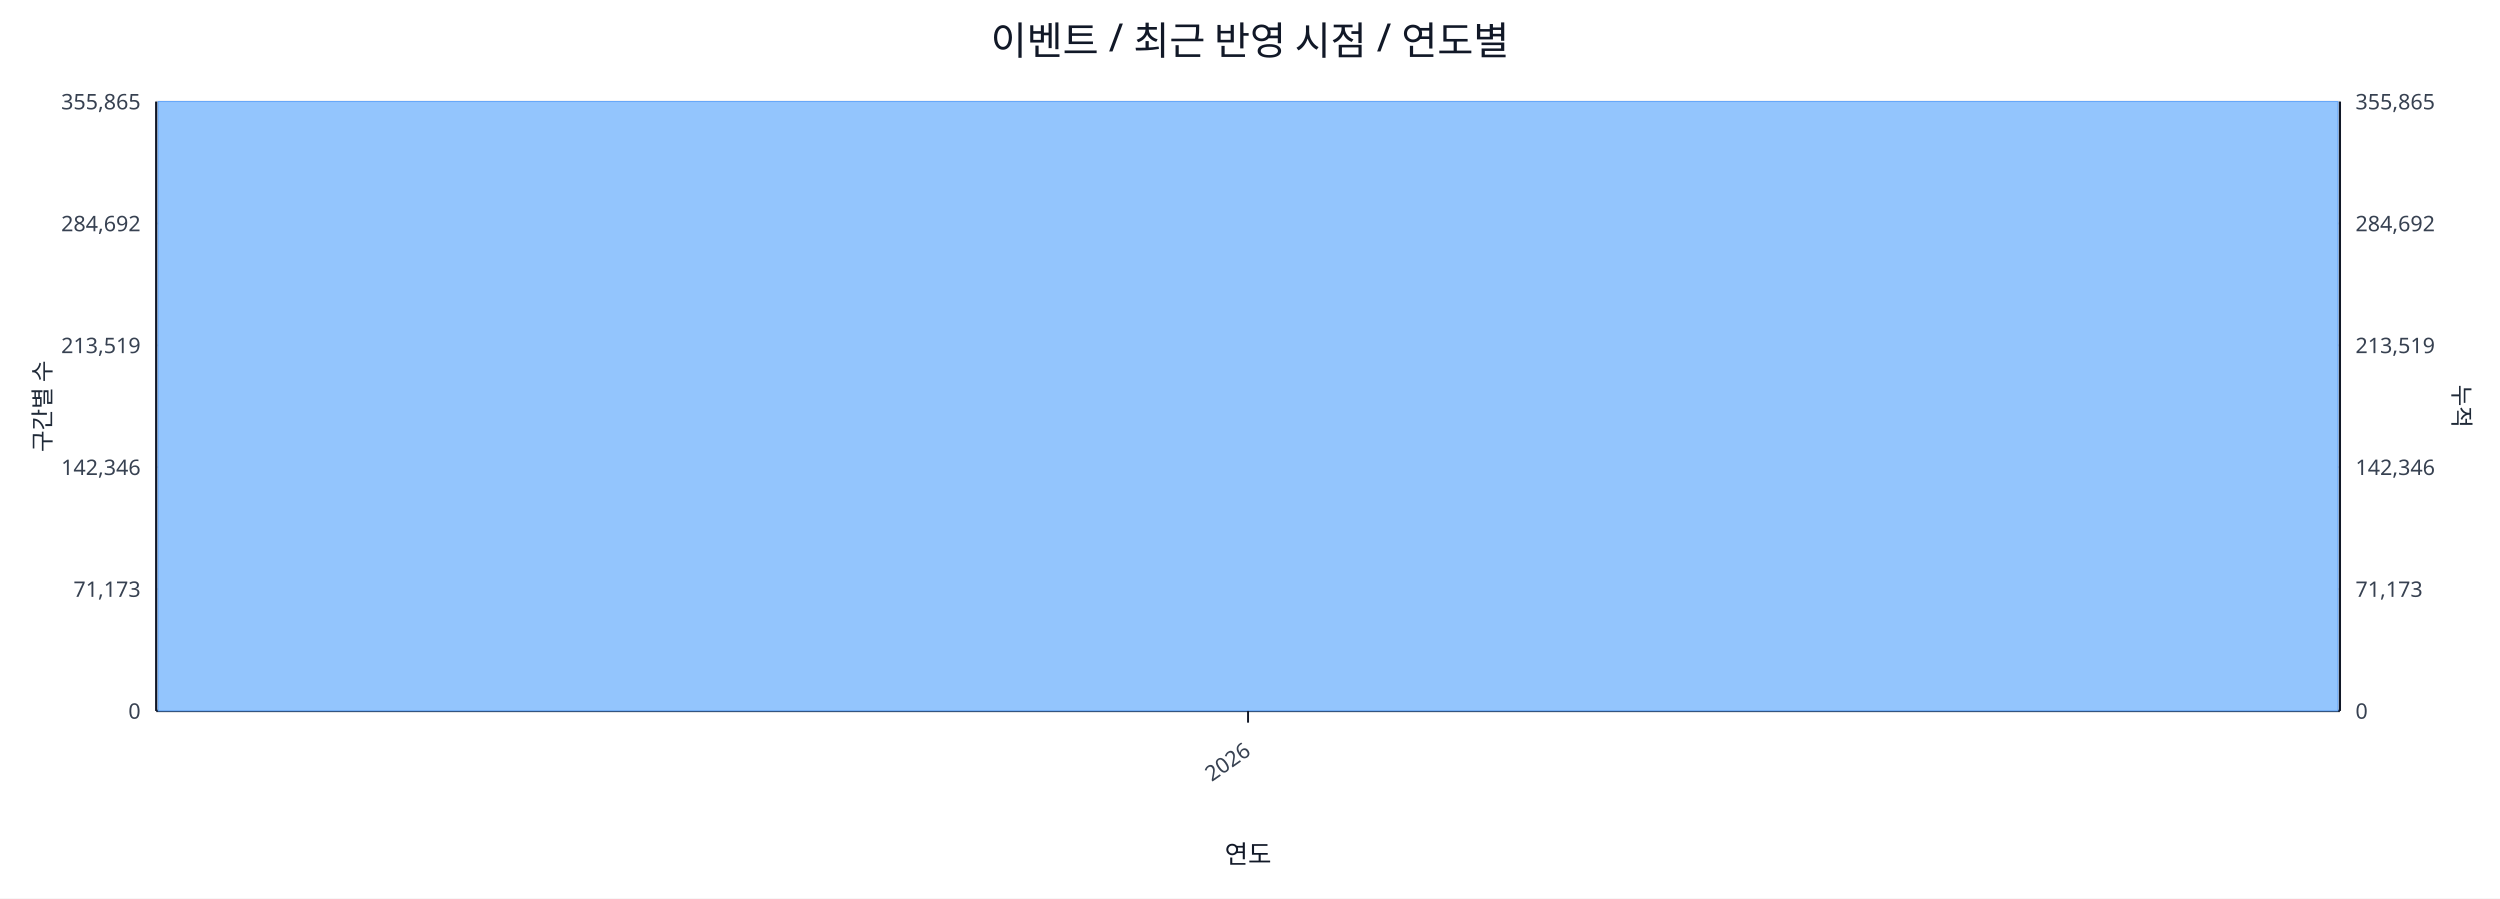
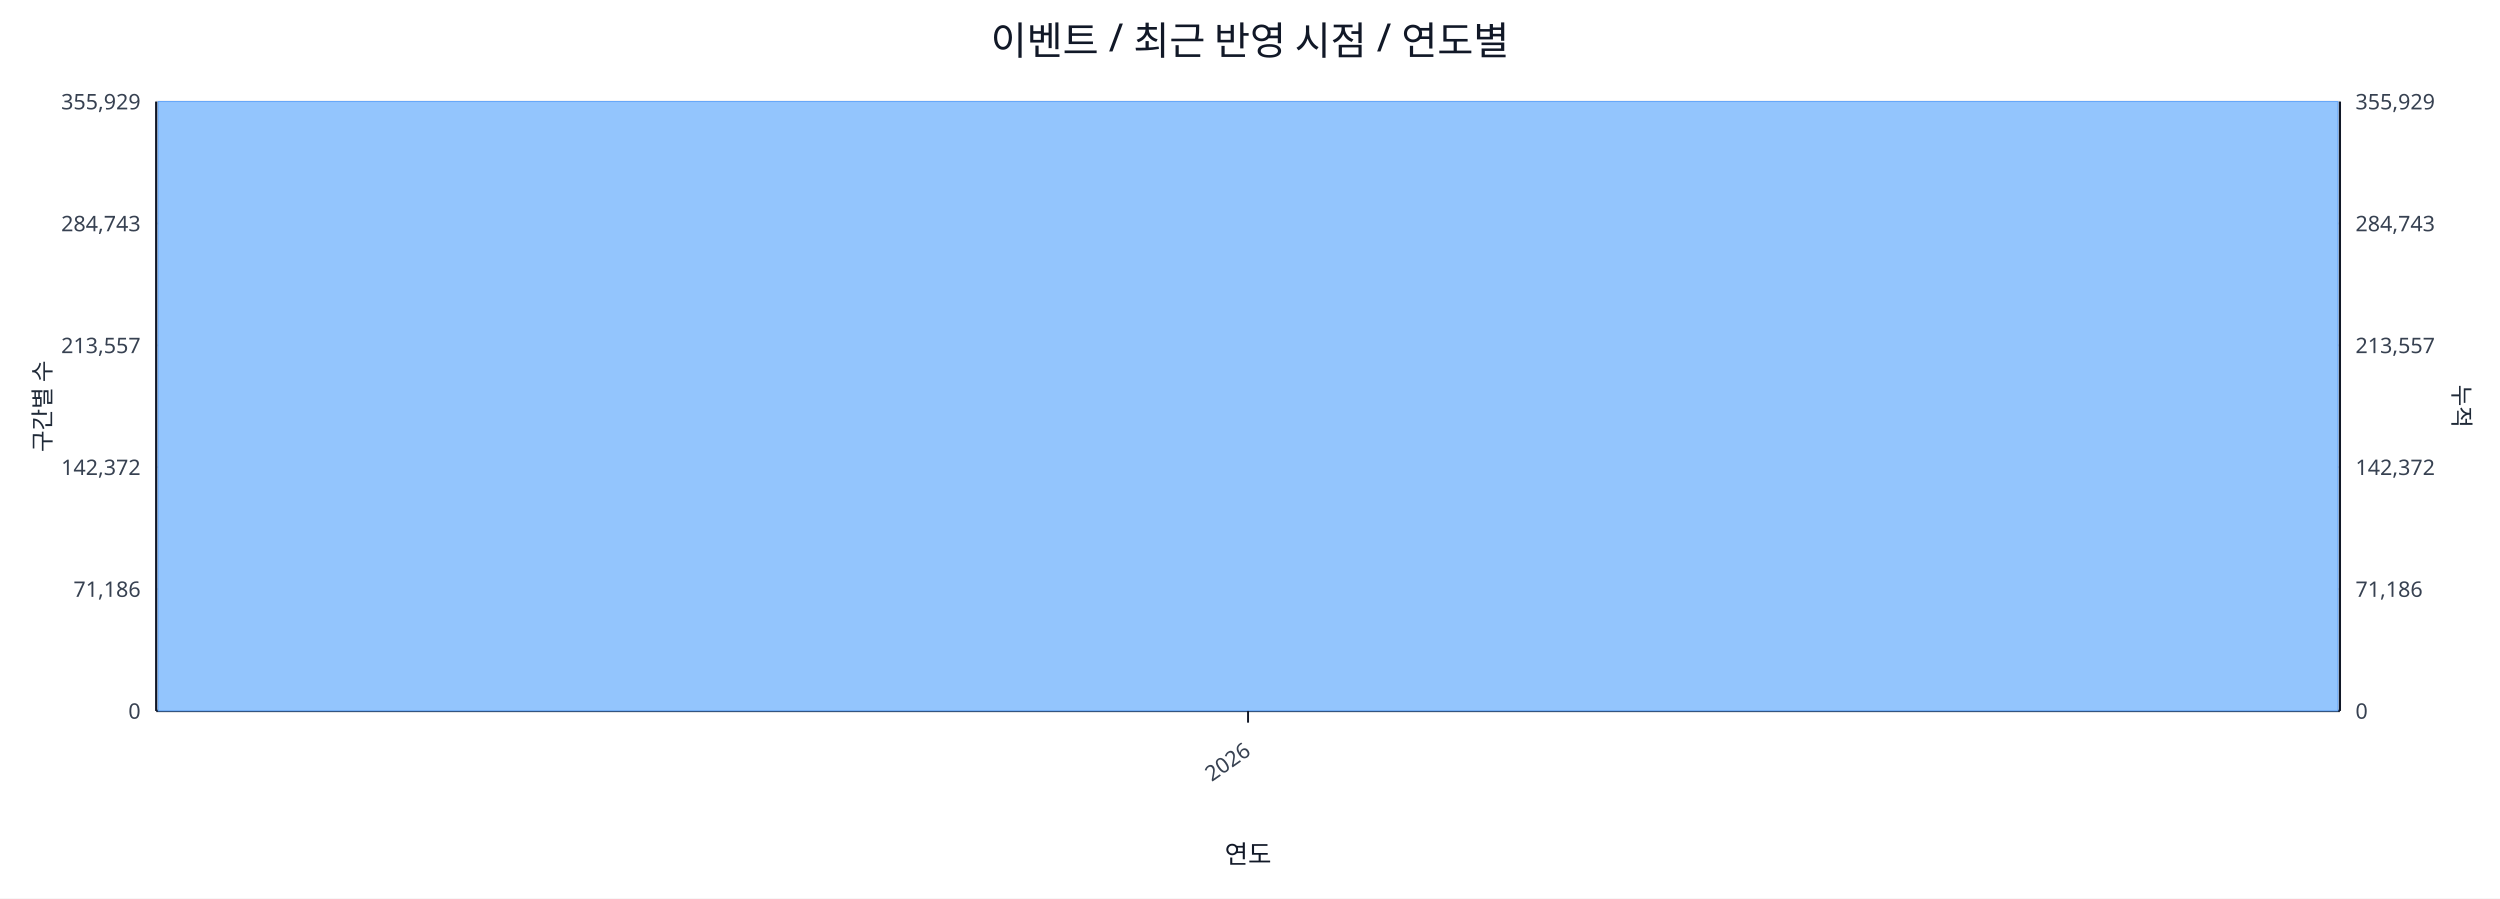
<svg xmlns="http://www.w3.org/2000/svg" width="1280" height="460" viewBox="0 0 1280 460">
  <rect x="0" y="0" width="100%" height="100%" fill="#ffffff" />
  <text x="640.0" y="28" font-size="20" text-anchor="middle" font-family="sans-serif" fill="#111827">이벤트 / 최근 반영 시점 / 연도별</text>
  <line x1="80.0" y1="52.0" x2="1198.0" y2="52.0" stroke="#e5e7eb" stroke-width="1" />
-   <text x="72.0" y="56.0" font-size="11" text-anchor="end" font-family="sans-serif" fill="#374151">355,865</text>
-   <text x="1206.0" y="56.0" font-size="11" text-anchor="start" font-family="sans-serif" fill="#374151">355,865</text>
+   <text x="72.0" y="56.0" font-size="11" text-anchor="end" font-family="sans-serif" fill="#374151">355,929</text>
+   <text x="1206.0" y="56.0" font-size="11" text-anchor="start" font-family="sans-serif" fill="#374151">355,929</text>
  <line x1="80.0" y1="114.4" x2="1198.0" y2="114.4" stroke="#e5e7eb" stroke-width="1" />
-   <text x="72.0" y="118.4" font-size="11" text-anchor="end" font-family="sans-serif" fill="#374151">284,692</text>
-   <text x="1206.0" y="118.4" font-size="11" text-anchor="start" font-family="sans-serif" fill="#374151">284,692</text>
+   <text x="72.0" y="118.4" font-size="11" text-anchor="end" font-family="sans-serif" fill="#374151">284,743</text>
+   <text x="1206.0" y="118.4" font-size="11" text-anchor="start" font-family="sans-serif" fill="#374151">284,743</text>
  <line x1="80.0" y1="176.8" x2="1198.0" y2="176.8" stroke="#e5e7eb" stroke-width="1" />
-   <text x="72.0" y="180.8" font-size="11" text-anchor="end" font-family="sans-serif" fill="#374151">213,519</text>
-   <text x="1206.0" y="180.8" font-size="11" text-anchor="start" font-family="sans-serif" fill="#374151">213,519</text>
+   <text x="72.0" y="180.8" font-size="11" text-anchor="end" font-family="sans-serif" fill="#374151">213,557</text>
+   <text x="1206.0" y="180.8" font-size="11" text-anchor="start" font-family="sans-serif" fill="#374151">213,557</text>
  <line x1="80.0" y1="239.2" x2="1198.0" y2="239.2" stroke="#e5e7eb" stroke-width="1" />
-   <text x="72.0" y="243.2" font-size="11" text-anchor="end" font-family="sans-serif" fill="#374151">142,346</text>
-   <text x="1206.0" y="243.2" font-size="11" text-anchor="start" font-family="sans-serif" fill="#374151">142,346</text>
+   <text x="72.0" y="243.2" font-size="11" text-anchor="end" font-family="sans-serif" fill="#374151">142,372</text>
+   <text x="1206.0" y="243.2" font-size="11" text-anchor="start" font-family="sans-serif" fill="#374151">142,372</text>
  <line x1="80.0" y1="301.6" x2="1198.0" y2="301.6" stroke="#e5e7eb" stroke-width="1" />
-   <text x="72.0" y="305.6" font-size="11" text-anchor="end" font-family="sans-serif" fill="#374151">71,173</text>
-   <text x="1206.0" y="305.6" font-size="11" text-anchor="start" font-family="sans-serif" fill="#374151">71,173</text>
+   <text x="72.0" y="305.6" font-size="11" text-anchor="end" font-family="sans-serif" fill="#374151">71,186</text>
+   <text x="1206.0" y="305.6" font-size="11" text-anchor="start" font-family="sans-serif" fill="#374151">71,186</text>
  <line x1="80.0" y1="364.0" x2="1198.0" y2="364.0" stroke="#e5e7eb" stroke-width="1" />
  <text x="72.0" y="368.0" font-size="11" text-anchor="end" font-family="sans-serif" fill="#374151">0</text>
  <text x="1206.0" y="368.0" font-size="11" text-anchor="start" font-family="sans-serif" fill="#374151">0</text>
  <line x1="80.0" y1="364.0" x2="1198.0" y2="364.0" stroke="#111827" stroke-width="1.2" />
  <line x1="80.0" y1="52.0" x2="80.0" y2="364.0" stroke="#111827" stroke-width="1.2" />
  <line x1="1198.0" y1="52.0" x2="1198.0" y2="364.0" stroke="#111827" stroke-width="1.2" />
  <rect x="81.0" y="52.0" width="1116.0" height="312.0" fill="#93c5fd" stroke="#60a5fa" stroke-width="0.5" />
  <polyline fill="none" stroke="#ef4444" stroke-width="2" points="639.0,52.0" />
  <line x1="639.0" y1="364.0" x2="639.0" y2="370.0" stroke="#111827" stroke-width="1" />
  <text x="641.0" y="386.0" font-size="11" text-anchor="end" transform="rotate(-35 641.0 386.0)" font-family="sans-serif" fill="#374151">2026</text>
  <text x="26" y="208.0" font-size="12" transform="rotate(-90 26 208.0)" text-anchor="middle" font-family="sans-serif" fill="#1f2937">구간별 수</text>
  <text x="1256.0" y="208.0" font-size="12" transform="rotate(90 1256.0 208.0)" text-anchor="middle" font-family="sans-serif" fill="#1f2937">누적</text>
  <text x="639.0" y="442.0" font-size="13" text-anchor="middle" font-family="sans-serif" fill="#111827">연도</text>
</svg>
